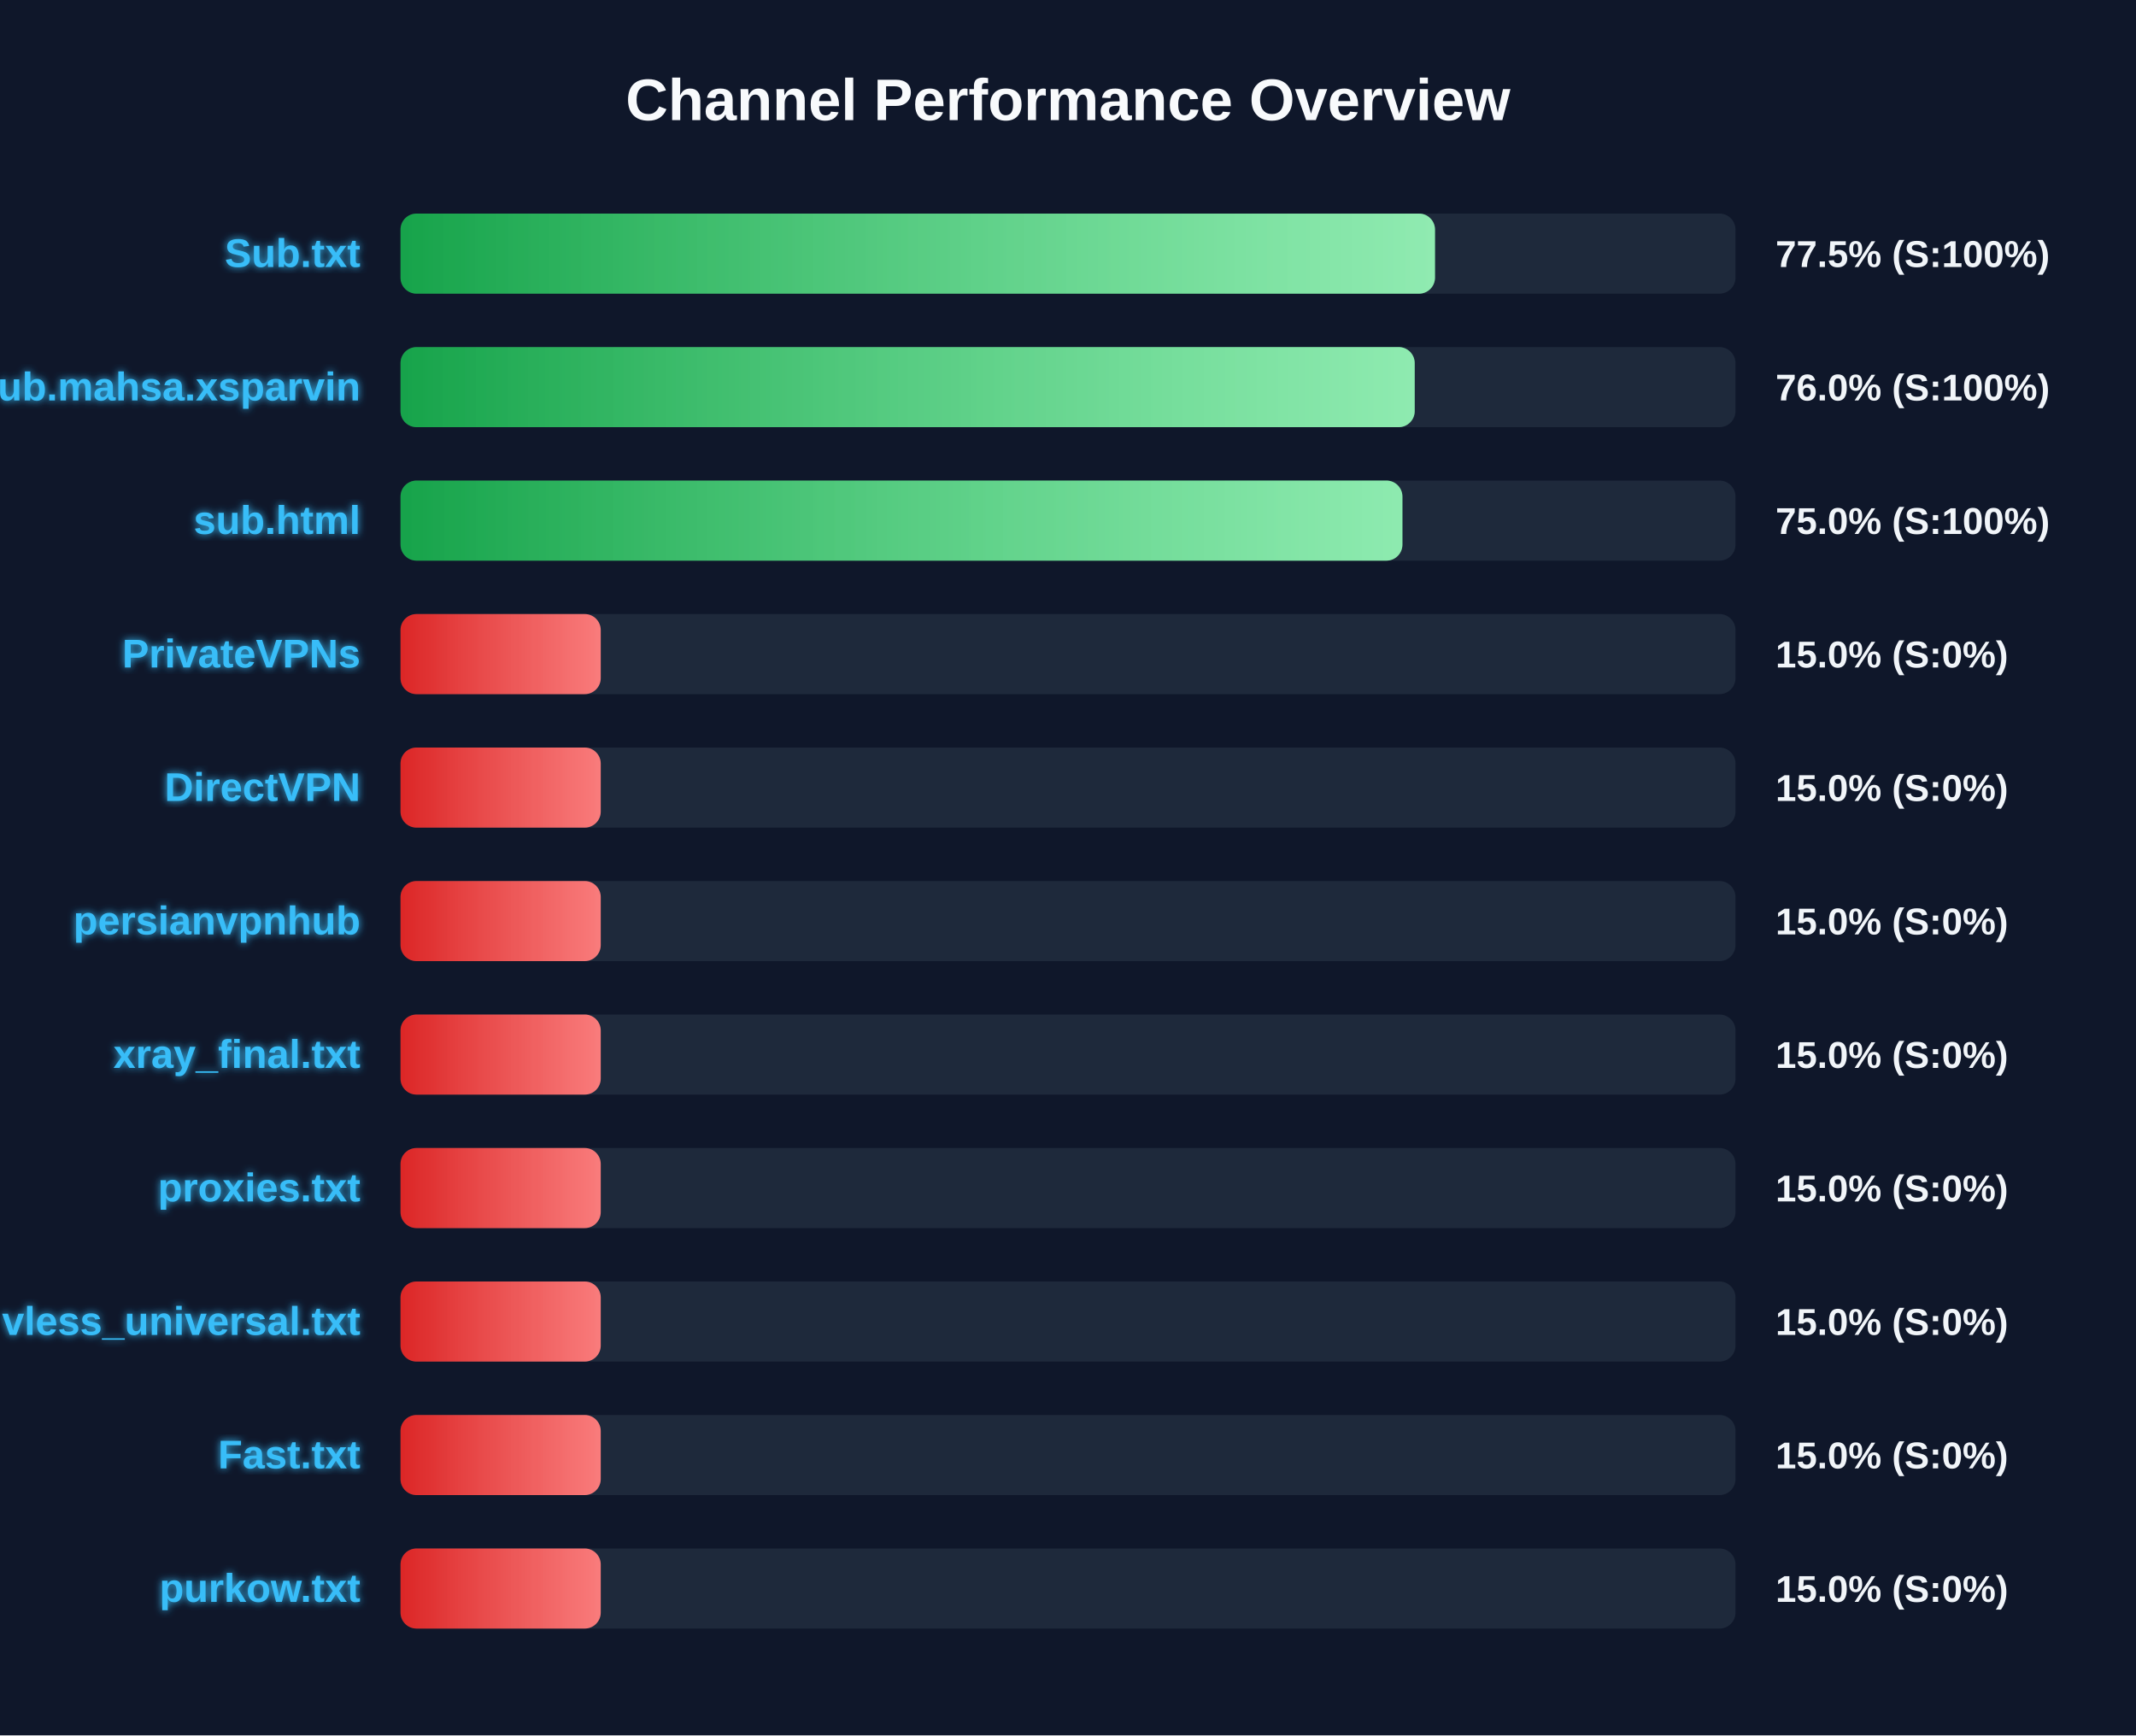
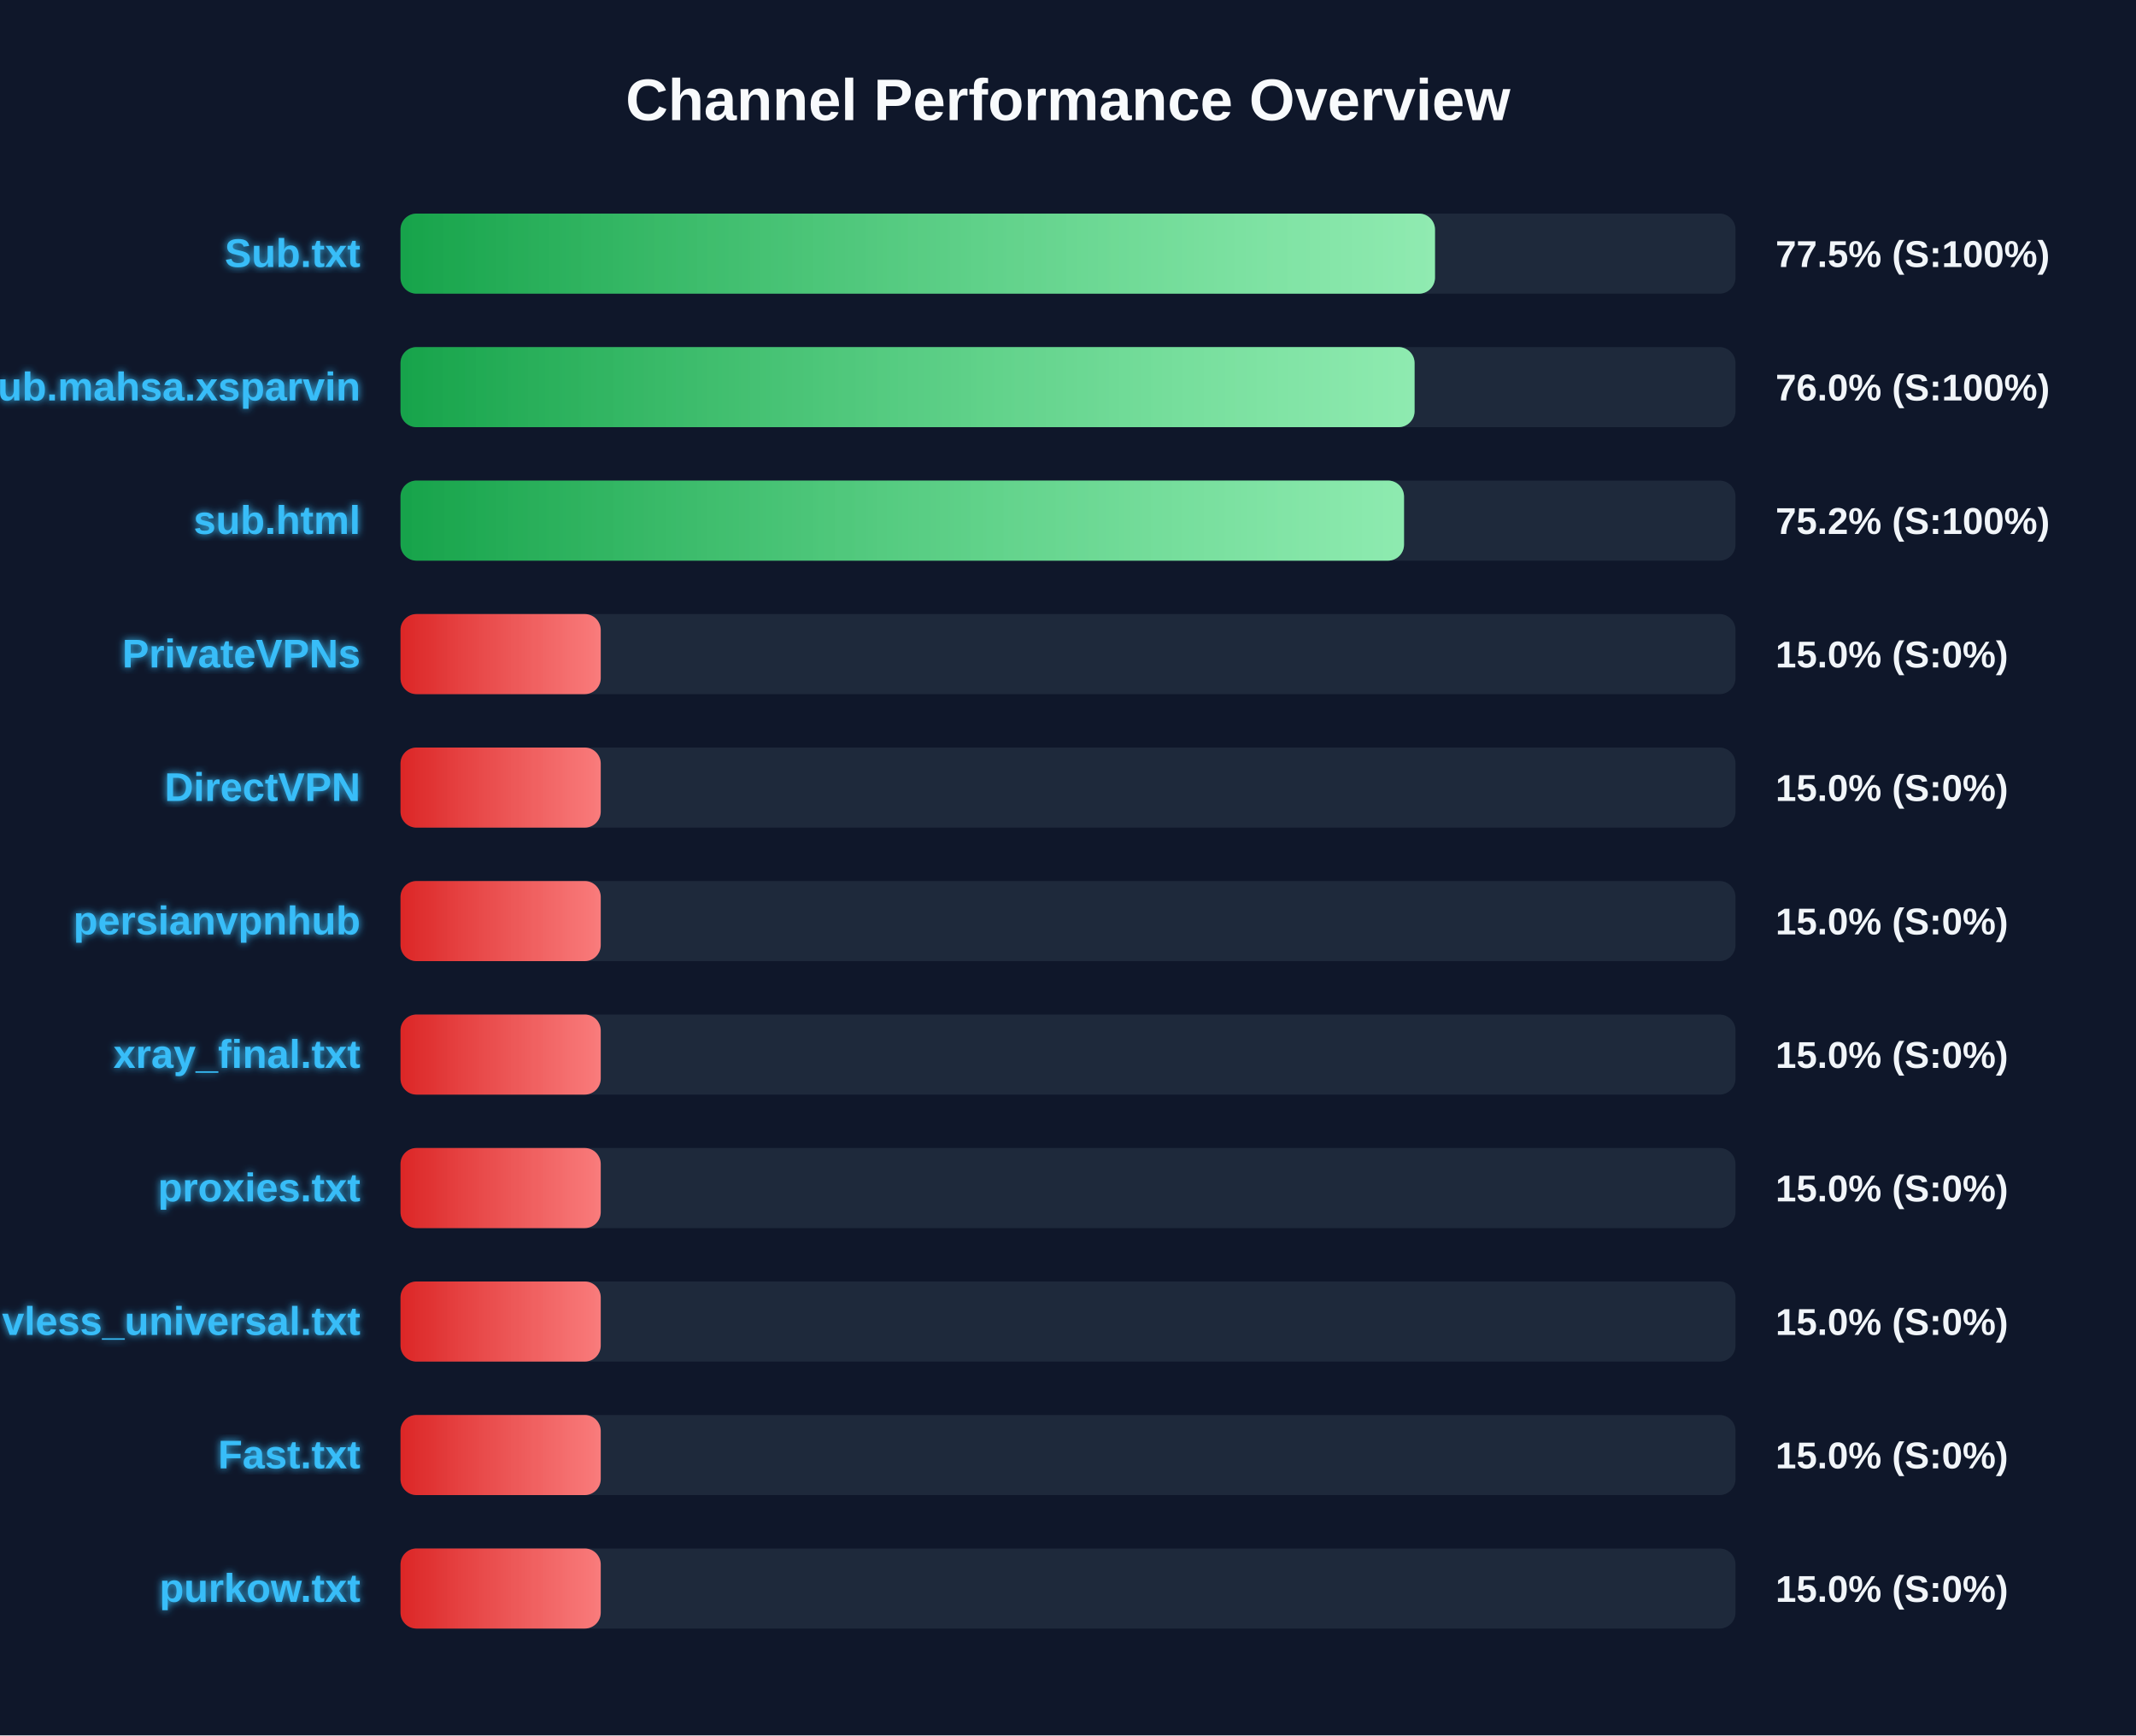
<svg xmlns="http://www.w3.org/2000/svg" width="800" height="650" version="1.1">
  <defs>
    <linearGradient id="grad-green" x1="0%" y1="0%" x2="100%" y2="0%">
      <stop offset="0%" stop-color="#16a34a" />
      <stop offset="100%" stop-color="#4ade80" />
    </linearGradient>
    <linearGradient id="grad-yellow" x1="0%" y1="0%" x2="100%" y2="0%">
      <stop offset="0%" stop-color="#ca8a04" />
      <stop offset="100%" stop-color="#fde047" />
    </linearGradient>
    <linearGradient id="grad-red" x1="0%" y1="0%" x2="100%" y2="0%">
      <stop offset="0%" stop-color="#dc2626" />
      <stop offset="100%" stop-color="#f87171" />
    </linearGradient>
    <linearGradient id="shimmer" x1="0%" y1="0%" x2="100%" y2="0%">
      <stop offset="0%" stop-color="rgba(255,255,255,0)" />
      <stop offset="50%" stop-color="rgba(255,255,255,0.4)" />
      <stop offset="100%" stop-color="rgba(255,255,255,0)" />
    </linearGradient>
    <filter id="glow" x="-20%" y="-20%" width="140%" height="140%">
      <feGaussianBlur stdDeviation="1.5" result="blur" />
      <feComposite in="SourceGraphic" in2="blur" operator="over" />
    </filter>
  </defs>
  <style>
        .bg-rect { fill: #0f172a; }
        .title { font: bold 22px 'Segoe UI', Arial, sans-serif; fill: #f8fafc; }
        .row { font: bold 15px 'Segoe UI', Arial, sans-serif; fill: #38bdf8; filter: url(#glow); }
        .score { font: bold 14px 'Segoe UI', Arial, sans-serif; fill: #f1f5f9; }
        @keyframes shimmer-anim {
            0% { transform: translateX(-100%); }
            100% { transform: translateX(200%); }
        }
        .shimmer-rect {
            animation: shimmer-anim 2.5s infinite linear;
        }
    </style>
  <rect width="100%" height="100%" class="bg-rect" />
  <text x="400" y="45" text-anchor="middle" class="title">Channel Performance Overview</text>
  <rect x="150" y="80" width="500" height="30" fill="#1e293b" rx="6" />
  <clipPath id="clip-0">
    <rect x="150" y="80" width="387.45" height="30" rx="6" />
  </clipPath>
  <rect x="150" y="80" width="387.45" height="30" fill="url(#grad-green)" rx="6" />
  <g clip-path="url(#clip-0)">
    <rect x="150" y="80" width="100%" height="30" fill="url(#shimmer)" class="shimmer-rect" />
  </g>
  <text x="135" y="100" text-anchor="end" class="row">Sub.txt</text>
  <text x="665" y="100" text-anchor="start" class="score">77.5% (S:100%)</text>
  <rect x="150" y="130" width="500" height="30" fill="#1e293b" rx="6" />
  <clipPath id="clip-1">
-     <rect x="150" y="130" width="379.85" height="30" rx="6" />
+     <rect x="150" y="130" width="379.8" height="30" rx="6" />
  </clipPath>
-   <rect x="150" y="130" width="379.85" height="30" fill="url(#grad-green)" rx="6" />
+   <rect x="150" y="130" width="379.8" height="30" fill="url(#grad-green)" rx="6" />
  <g clip-path="url(#clip-1)">
    <rect x="150" y="130" width="100%" height="30" fill="url(#shimmer)" class="shimmer-rect" />
  </g>
  <text x="135" y="150" text-anchor="end" class="row">Sub.mahsa.xsparvin</text>
  <text x="665" y="150" text-anchor="start" class="score">76.0% (S:100%)</text>
  <rect x="150" y="180" width="500" height="30" fill="#1e293b" rx="6" />
  <clipPath id="clip-2">
-     <rect x="150" y="180" width="375.25" height="30" rx="6" />
+     <rect x="150" y="180" width="375.85" height="30" rx="6" />
  </clipPath>
-   <rect x="150" y="180" width="375.25" height="30" fill="url(#grad-green)" rx="6" />
+   <rect x="150" y="180" width="375.85" height="30" fill="url(#grad-green)" rx="6" />
  <g clip-path="url(#clip-2)">
    <rect x="150" y="180" width="100%" height="30" fill="url(#shimmer)" class="shimmer-rect" />
  </g>
  <text x="135" y="200" text-anchor="end" class="row">sub.html</text>
-   <text x="665" y="200" text-anchor="start" class="score">75.0% (S:100%)</text>
+   <text x="665" y="200" text-anchor="start" class="score">75.2% (S:100%)</text>
  <rect x="150" y="230" width="500" height="30" fill="#1e293b" rx="6" />
  <clipPath id="clip-3">
    <rect x="150" y="230" width="75.0" height="30" rx="6" />
  </clipPath>
  <rect x="150" y="230" width="75.0" height="30" fill="url(#grad-red)" rx="6" />
  <g clip-path="url(#clip-3)">
    <rect x="150" y="230" width="100%" height="30" fill="url(#shimmer)" class="shimmer-rect" />
  </g>
  <text x="135" y="250" text-anchor="end" class="row">PrivateVPNs</text>
  <text x="665" y="250" text-anchor="start" class="score">15.0% (S:0%)</text>
  <rect x="150" y="280" width="500" height="30" fill="#1e293b" rx="6" />
  <clipPath id="clip-4">
    <rect x="150" y="280" width="75.0" height="30" rx="6" />
  </clipPath>
  <rect x="150" y="280" width="75.0" height="30" fill="url(#grad-red)" rx="6" />
  <g clip-path="url(#clip-4)">
    <rect x="150" y="280" width="100%" height="30" fill="url(#shimmer)" class="shimmer-rect" />
  </g>
  <text x="135" y="300" text-anchor="end" class="row">DirectVPN</text>
  <text x="665" y="300" text-anchor="start" class="score">15.0% (S:0%)</text>
  <rect x="150" y="330" width="500" height="30" fill="#1e293b" rx="6" />
  <clipPath id="clip-5">
    <rect x="150" y="330" width="75.0" height="30" rx="6" />
  </clipPath>
  <rect x="150" y="330" width="75.0" height="30" fill="url(#grad-red)" rx="6" />
  <g clip-path="url(#clip-5)">
    <rect x="150" y="330" width="100%" height="30" fill="url(#shimmer)" class="shimmer-rect" />
  </g>
  <text x="135" y="350" text-anchor="end" class="row">persianvpnhub</text>
  <text x="665" y="350" text-anchor="start" class="score">15.0% (S:0%)</text>
  <rect x="150" y="380" width="500" height="30" fill="#1e293b" rx="6" />
  <clipPath id="clip-6">
    <rect x="150" y="380" width="75.0" height="30" rx="6" />
  </clipPath>
  <rect x="150" y="380" width="75.0" height="30" fill="url(#grad-red)" rx="6" />
  <g clip-path="url(#clip-6)">
    <rect x="150" y="380" width="100%" height="30" fill="url(#shimmer)" class="shimmer-rect" />
  </g>
  <text x="135" y="400" text-anchor="end" class="row">xray_final.txt</text>
  <text x="665" y="400" text-anchor="start" class="score">15.0% (S:0%)</text>
  <rect x="150" y="430" width="500" height="30" fill="#1e293b" rx="6" />
  <clipPath id="clip-7">
    <rect x="150" y="430" width="75.0" height="30" rx="6" />
  </clipPath>
  <rect x="150" y="430" width="75.0" height="30" fill="url(#grad-red)" rx="6" />
  <g clip-path="url(#clip-7)">
    <rect x="150" y="430" width="100%" height="30" fill="url(#shimmer)" class="shimmer-rect" />
  </g>
  <text x="135" y="450" text-anchor="end" class="row">proxies.txt</text>
  <text x="665" y="450" text-anchor="start" class="score">15.0% (S:0%)</text>
  <rect x="150" y="480" width="500" height="30" fill="#1e293b" rx="6" />
  <clipPath id="clip-8">
    <rect x="150" y="480" width="75.0" height="30" rx="6" />
  </clipPath>
  <rect x="150" y="480" width="75.0" height="30" fill="url(#grad-red)" rx="6" />
  <g clip-path="url(#clip-8)">
    <rect x="150" y="480" width="100%" height="30" fill="url(#shimmer)" class="shimmer-rect" />
  </g>
  <text x="135" y="500" text-anchor="end" class="row">vless_universal.txt</text>
  <text x="665" y="500" text-anchor="start" class="score">15.0% (S:0%)</text>
  <rect x="150" y="530" width="500" height="30" fill="#1e293b" rx="6" />
  <clipPath id="clip-9">
    <rect x="150" y="530" width="75.0" height="30" rx="6" />
  </clipPath>
  <rect x="150" y="530" width="75.0" height="30" fill="url(#grad-red)" rx="6" />
  <g clip-path="url(#clip-9)">
    <rect x="150" y="530" width="100%" height="30" fill="url(#shimmer)" class="shimmer-rect" />
  </g>
  <text x="135" y="550" text-anchor="end" class="row">Fast.txt</text>
  <text x="665" y="550" text-anchor="start" class="score">15.0% (S:0%)</text>
  <rect x="150" y="580" width="500" height="30" fill="#1e293b" rx="6" />
  <clipPath id="clip-10">
    <rect x="150" y="580" width="75.0" height="30" rx="6" />
  </clipPath>
  <rect x="150" y="580" width="75.0" height="30" fill="url(#grad-red)" rx="6" />
  <g clip-path="url(#clip-10)">
    <rect x="150" y="580" width="100%" height="30" fill="url(#shimmer)" class="shimmer-rect" />
  </g>
  <text x="135" y="600" text-anchor="end" class="row">purkow.txt</text>
  <text x="665" y="600" text-anchor="start" class="score">15.0% (S:0%)</text>
</svg>
